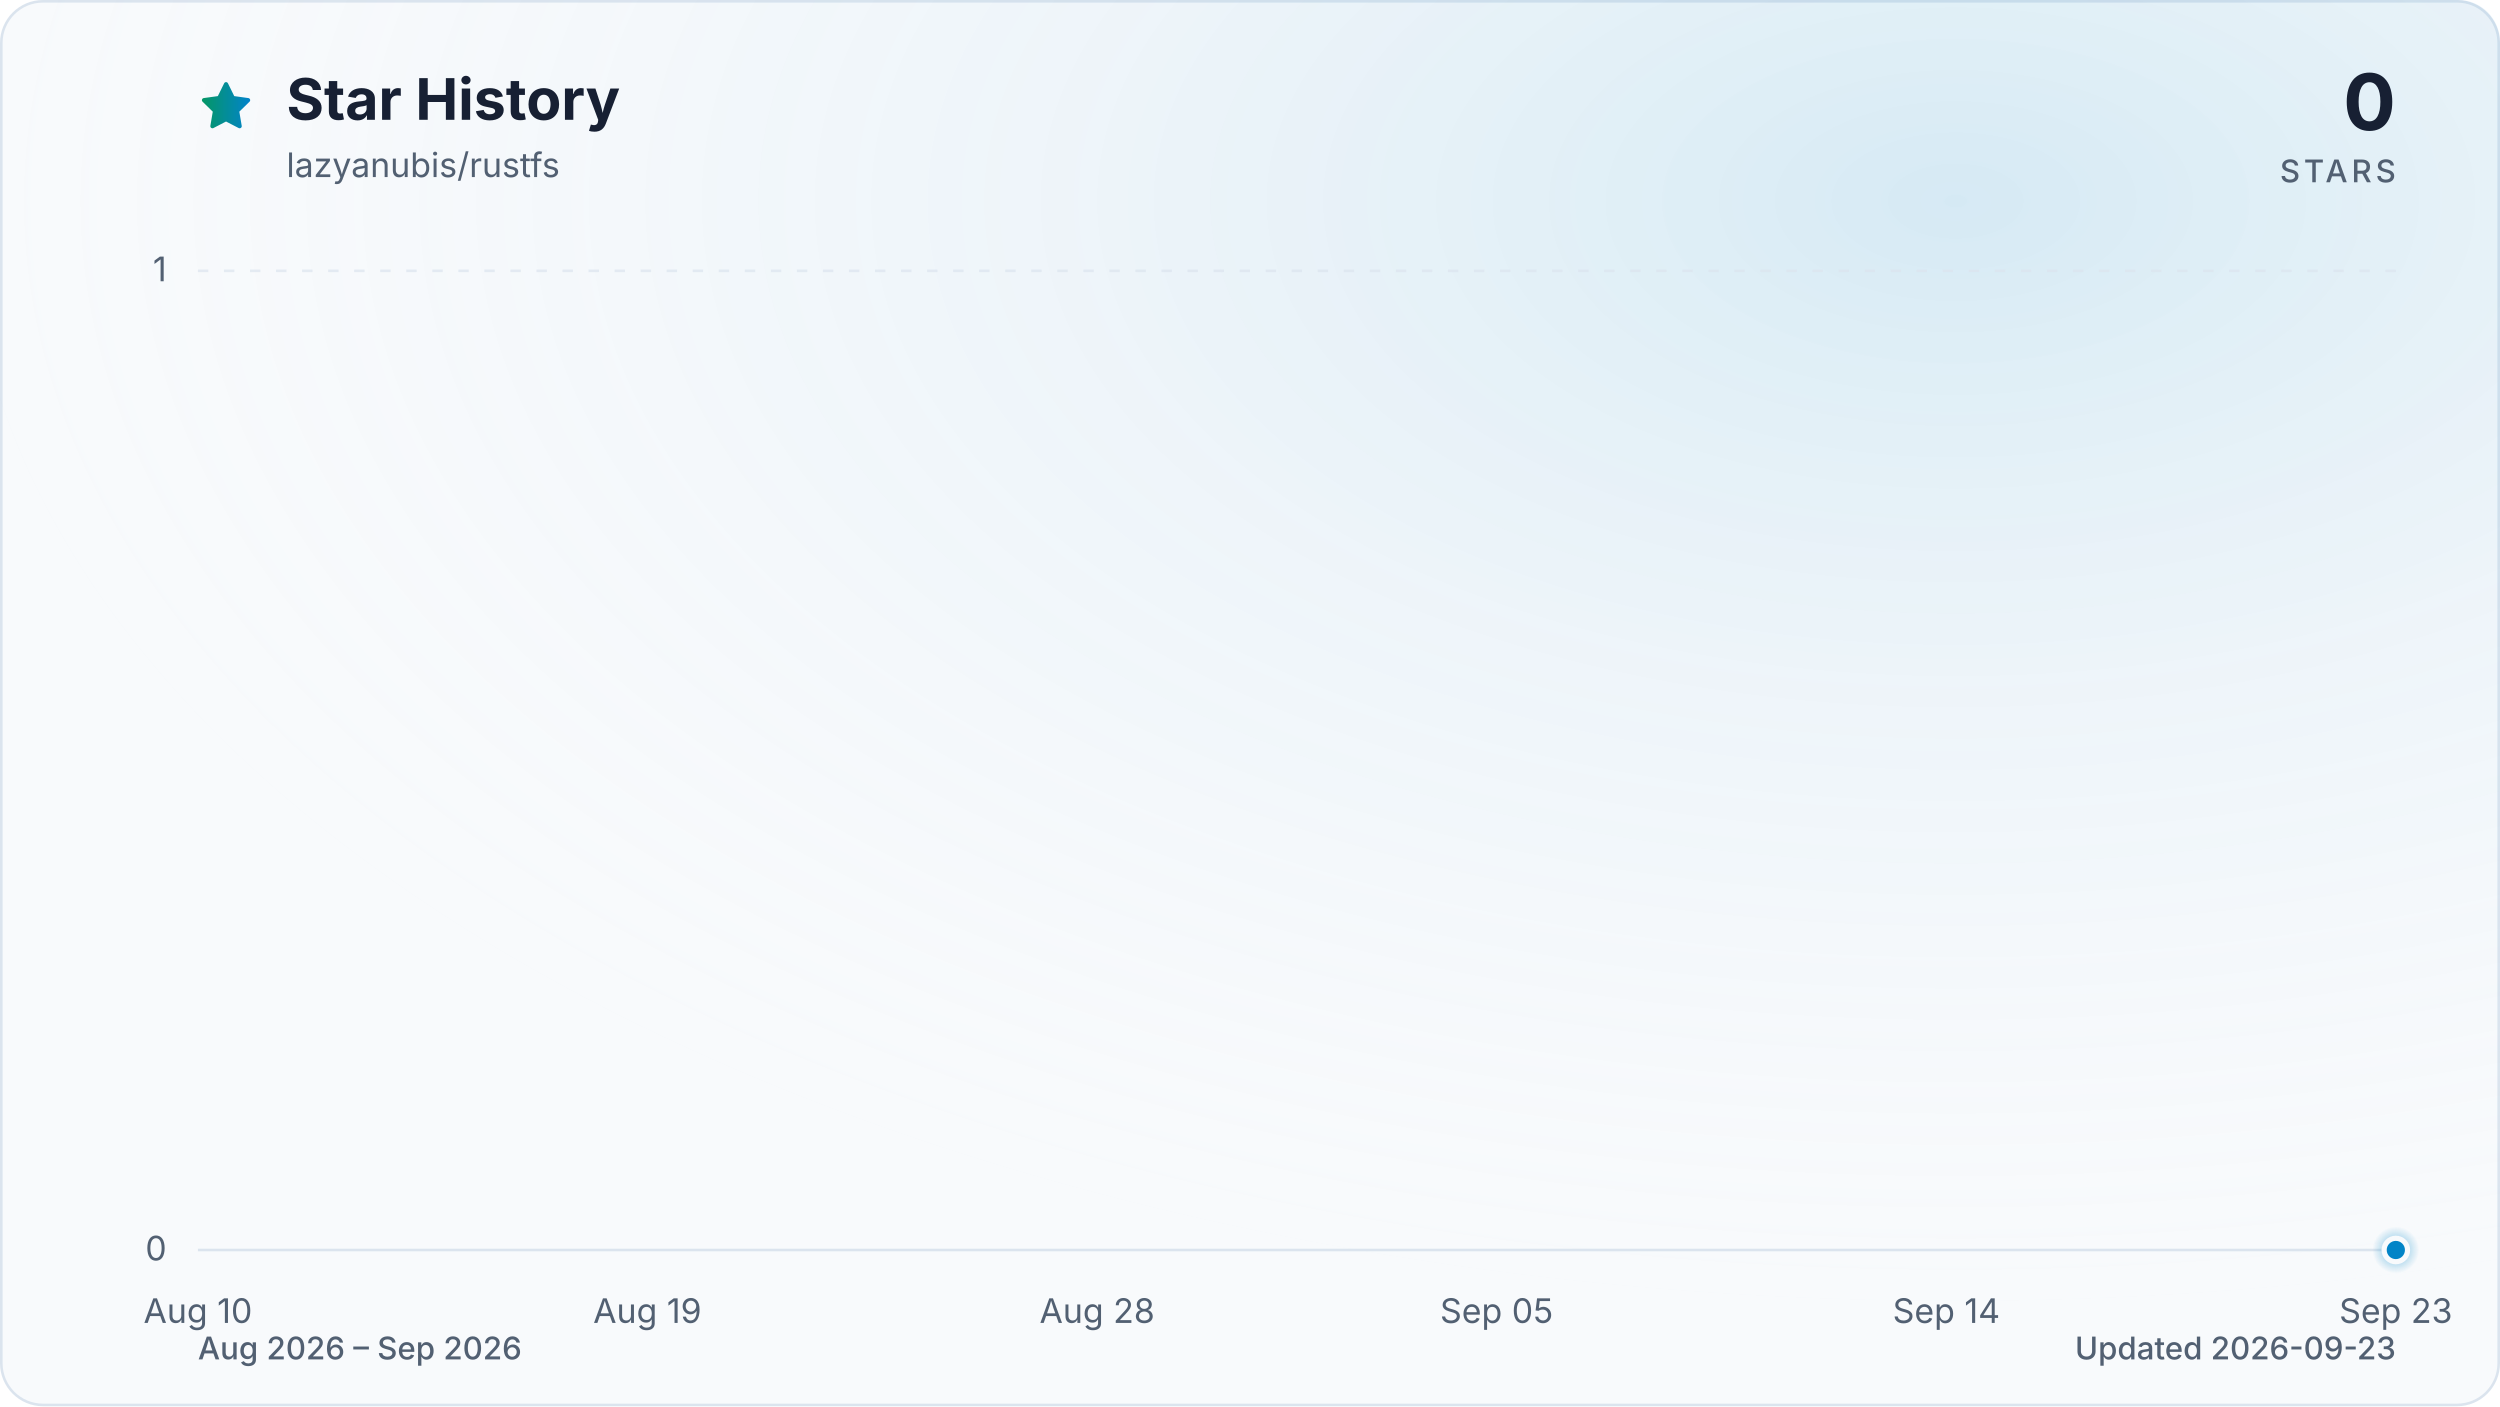
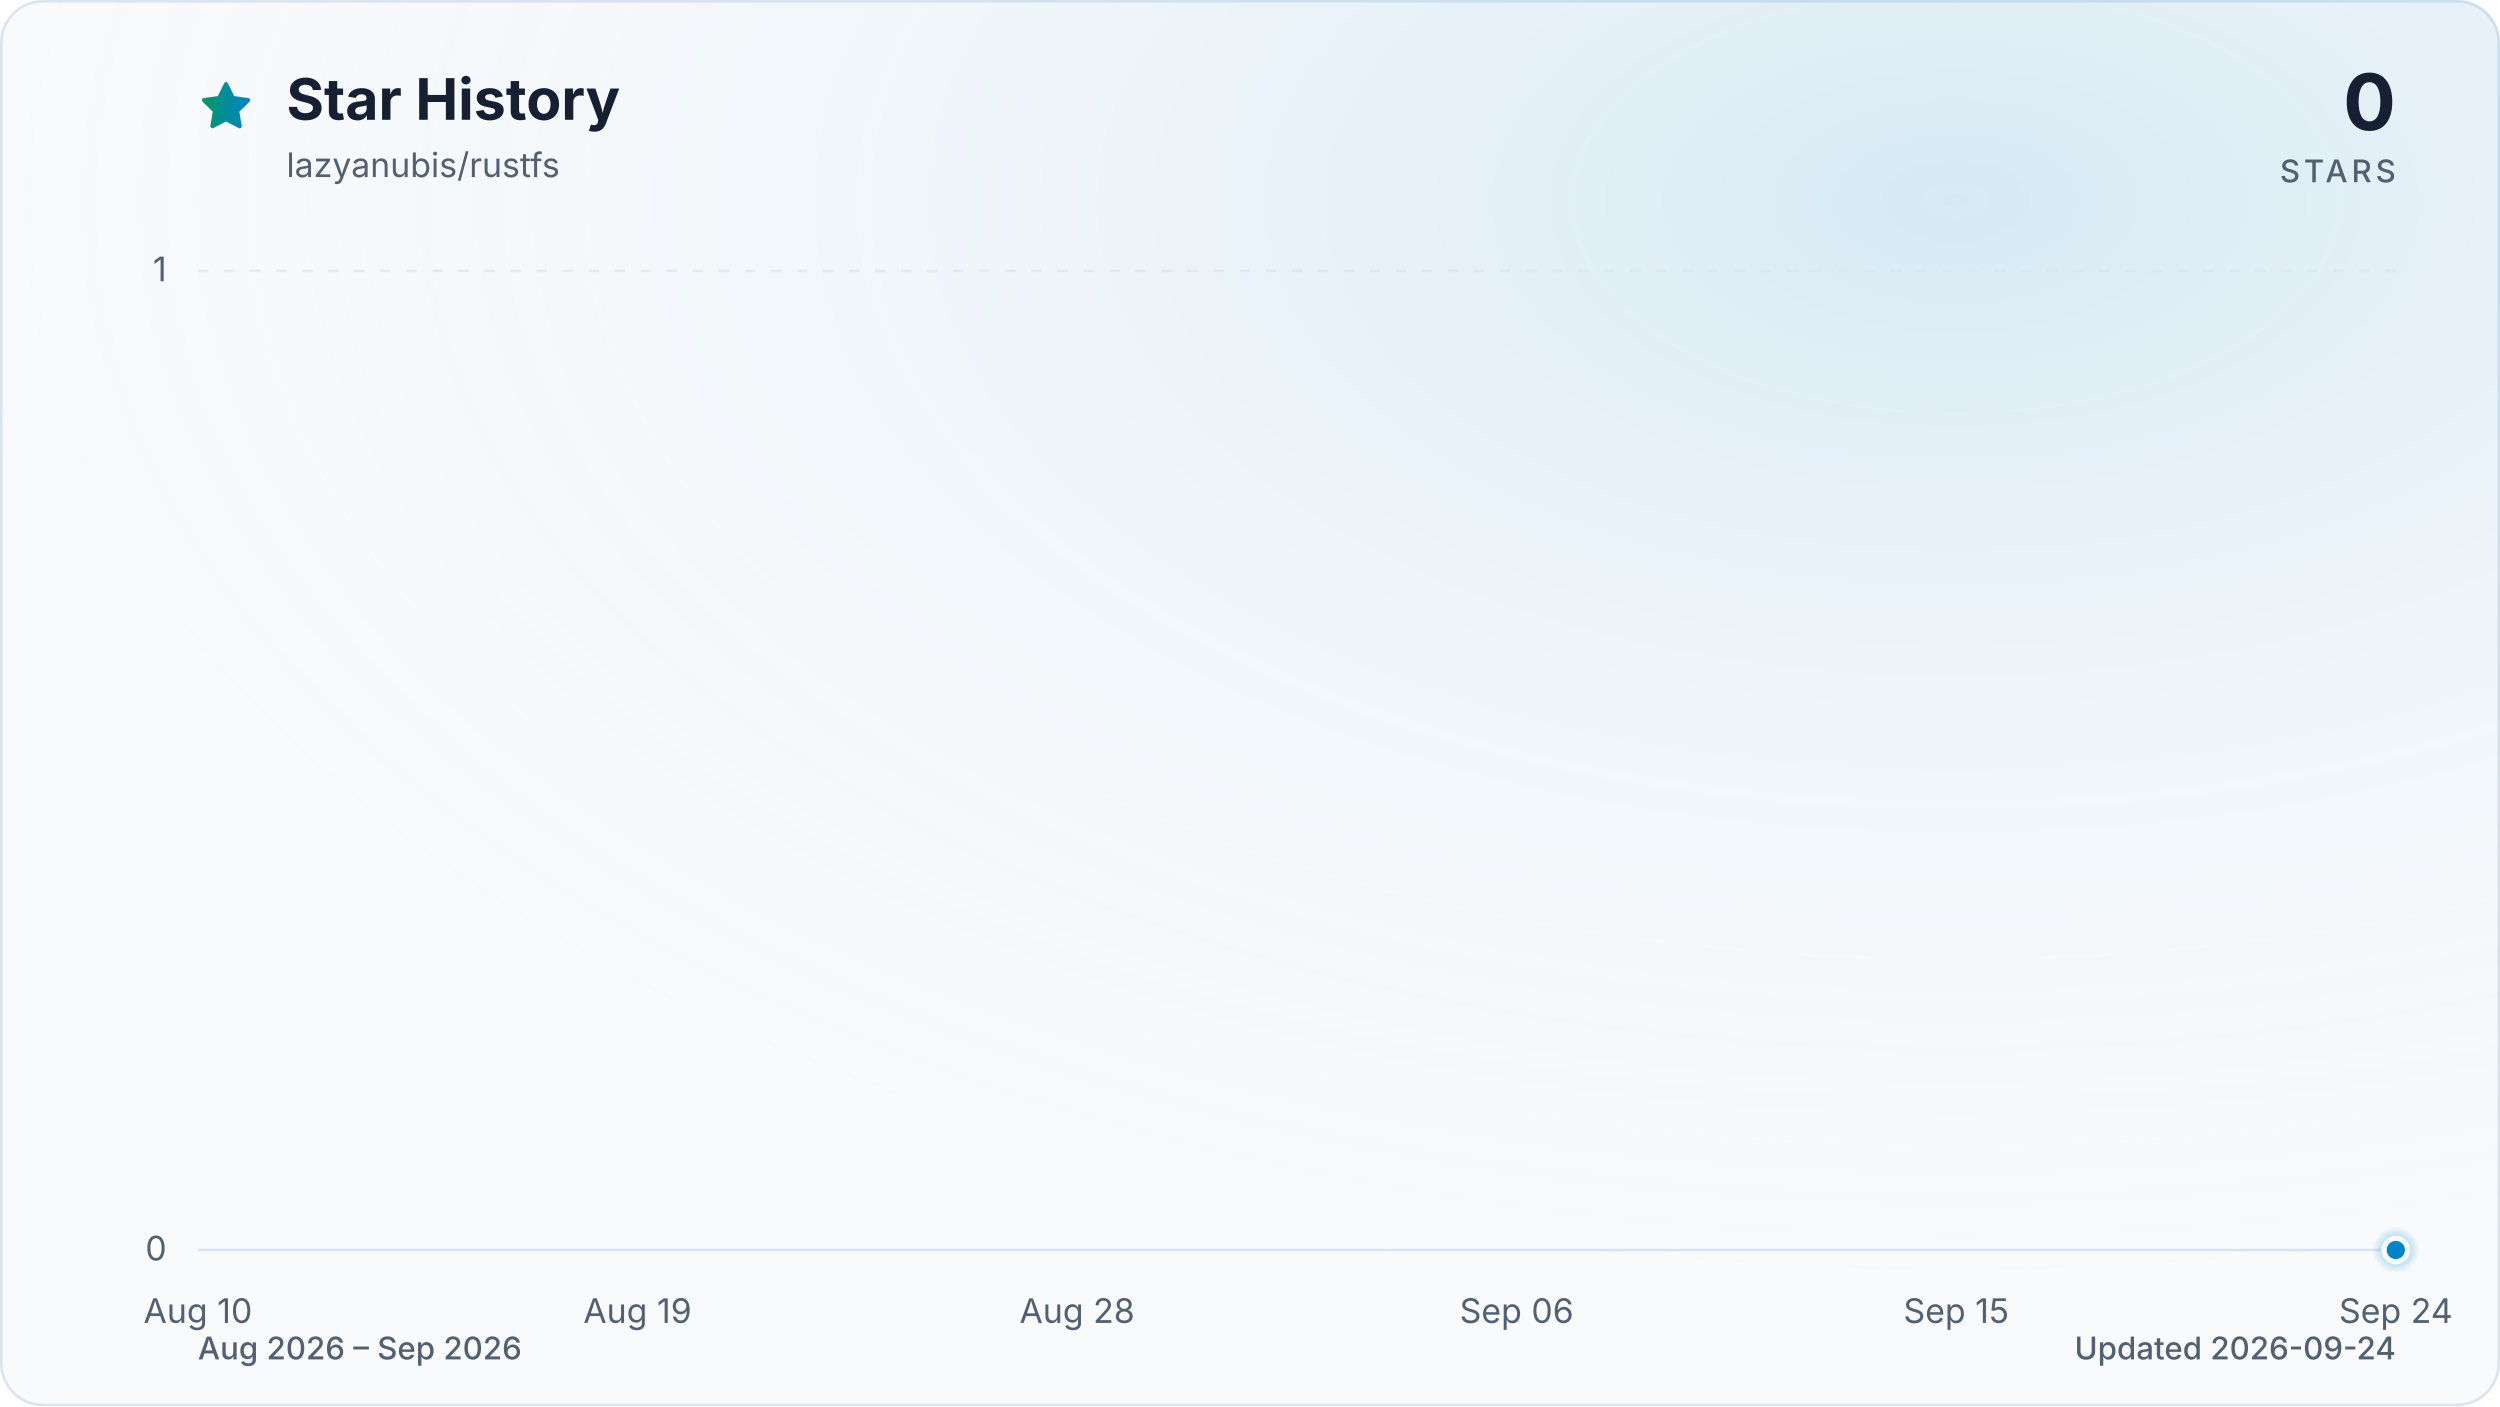
<svg xmlns="http://www.w3.org/2000/svg" viewBox="0 0 960 540" role="img" aria-labelledby="title description" data-style="gradient" data-variant="glow" data-animated="true">
  <defs>
    <linearGradient id="trend" x1="0" y1="0" x2="1" y2="0">
      <stop offset="0%" stop-color="#059669" />
      <stop offset="100%" stop-color="#0284c7" />
    </linearGradient>
    <linearGradient id="area" x1="0" y1="0" x2="0" y2="1">
      <stop offset="0%" stop-color="#059669" stop-opacity="0.30" />
      <stop offset="55%" stop-color="#0284c7" stop-opacity="0.10" />
      <stop offset="100%" stop-color="#0284c7" stop-opacity="0.01" />
    </linearGradient>
    <radialGradient id="marker-halo" cx="50%" cy="50%" r="50%">
      <stop offset="0%" stop-color="#0284c7" stop-opacity="0.55" />
      <stop offset="100%" stop-color="#0284c7" stop-opacity="0" />
    </radialGradient>
    <radialGradient id="surface-glow" cx="78%" cy="14%" r="80%">
      <stop offset="0%" stop-color="#0284c7" stop-opacity="0.14" />
      <stop offset="100%" stop-color="#f8fafc" stop-opacity="0" />
    </radialGradient>
    <filter id="trend-glow" x="-20%" y="-20%" width="140%" height="140%">
      <feGaussianBlur stdDeviation="7" />
    </filter>
  </defs>
  <style>
.trend-enter{transform-box:fill-box;transform-origin:center;animation:trend-enter 520ms cubic-bezier(0.16,1,0.3,1)}
.marker-enter{transform-box:fill-box;transform-origin:center;animation:marker-enter 320ms cubic-bezier(0.16,1,0.3,1) 200ms both}
.marker-pulse{transform-box:fill-box;transform-origin:center;animation:marker-pulse 2.6s ease-out infinite}
@keyframes trend-enter{from{opacity:.35;transform:translateY(10px)}to{opacity:1;transform:translateY(0)}}
@keyframes marker-enter{from{opacity:0;transform:scale(.4)}to{opacity:1;transform:scale(1)}}
@keyframes marker-pulse{0%{opacity:.5;transform:scale(.7)}70%,100%{opacity:0;transform:scale(2.1)}}
@media (prefers-reduced-motion:reduce){.trend-enter,.marker-enter,.marker-pulse{animation:none!important}}
@media (prefers-reduced-motion:reduce){.marker-pulse{opacity:0}}
</style>
  <rect x="0.5" y="0.5" width="959" height="539" fill="#f8fafc" stroke="#dbe4ee" stroke-width="1" rx="16" />
  <rect width="960" height="540" fill="url(#surface-glow)" rx="16" />
  <path d="M12 2.6l2.9 5.9 6.5.9-4.7 4.6 1.1 6.5-5.8-3-5.8 3 1.1-6.5-4.7-4.6 6.5-.9L12 2.6Z" transform="translate(76 30) scale(.9)" fill="url(#trend)" stroke="url(#trend)" stroke-width="1.8" stroke-linejoin="round" aria-hidden="true" />
  <text x="110" y="46" fill="#172033" font-family="ui-sans-serif, system-ui, -apple-system, BlinkMacSystemFont, 'Segoe UI', sans-serif" font-size="22" font-weight="700">Star History</text>
  <text x="110" y="68" fill="#526072" font-family="ui-sans-serif, system-ui, -apple-system, BlinkMacSystemFont, 'Segoe UI', sans-serif" font-size="13">lazyanubis/rustfs</text>
  <text x="920" y="50" fill="#172033" font-family="ui-sans-serif, system-ui, -apple-system, BlinkMacSystemFont, 'Segoe UI', sans-serif" font-size="30" font-weight="700" text-anchor="end">0</text>
  <text x="920" y="70" fill="#526072" font-family="ui-sans-serif, system-ui, -apple-system, BlinkMacSystemFont, 'Segoe UI', sans-serif" font-size="12" font-weight="500" letter-spacing="1.5" text-anchor="end">STARS</text>
  <line x1="76" y1="480.0" x2="920" y2="480.0" stroke="#dbe4ee" stroke-width="1" stroke-dasharray="0" opacity="1" />
  <text x="64" y="484.0" fill="#526072" font-family="ui-sans-serif, system-ui, -apple-system, BlinkMacSystemFont, 'Segoe UI', sans-serif" font-size="13" text-anchor="end">0</text>
  <line x1="76" y1="104.0" x2="920" y2="104.0" stroke="#dbe4ee" stroke-width="1" stroke-dasharray="4 6" opacity="0.7" />
  <text x="64" y="108.0" fill="#526072" font-family="ui-sans-serif, system-ui, -apple-system, BlinkMacSystemFont, 'Segoe UI', sans-serif" font-size="13" text-anchor="end">1</text>
  <text x="76.0" y="508" fill="#526072" font-family="ui-sans-serif, system-ui, -apple-system, BlinkMacSystemFont, 'Segoe UI', sans-serif" font-size="13" text-anchor="middle">Aug 10</text>
-   <text x="248.6" y="508" fill="#526072" font-family="ui-sans-serif, system-ui, -apple-system, BlinkMacSystemFont, 'Segoe UI', sans-serif" font-size="13" text-anchor="middle">Aug 19</text>
-   <text x="421.3" y="508" fill="#526072" font-family="ui-sans-serif, system-ui, -apple-system, BlinkMacSystemFont, 'Segoe UI', sans-serif" font-size="13" text-anchor="middle">Aug 28</text>
-   <text x="574.7" y="508" fill="#526072" font-family="ui-sans-serif, system-ui, -apple-system, BlinkMacSystemFont, 'Segoe UI', sans-serif" font-size="13" text-anchor="middle">Sep 05</text>
-   <text x="747.4" y="508" fill="#526072" font-family="ui-sans-serif, system-ui, -apple-system, BlinkMacSystemFont, 'Segoe UI', sans-serif" font-size="13" text-anchor="middle">Sep 14</text>
-   <text x="920.0" y="508" fill="#526072" font-family="ui-sans-serif, system-ui, -apple-system, BlinkMacSystemFont, 'Segoe UI', sans-serif" font-size="13" text-anchor="middle">Sep 23</text>
+   <text x="244.8" y="508" fill="#526072" font-family="ui-sans-serif, system-ui, -apple-system, BlinkMacSystemFont, 'Segoe UI', sans-serif" font-size="13" text-anchor="middle">Aug 19</text>
+   <text x="413.6" y="508" fill="#526072" font-family="ui-sans-serif, system-ui, -apple-system, BlinkMacSystemFont, 'Segoe UI', sans-serif" font-size="13" text-anchor="middle">Aug 28</text>
+   <text x="582.4" y="508" fill="#526072" font-family="ui-sans-serif, system-ui, -apple-system, BlinkMacSystemFont, 'Segoe UI', sans-serif" font-size="13" text-anchor="middle">Sep 06</text>
+   <text x="751.2" y="508" fill="#526072" font-family="ui-sans-serif, system-ui, -apple-system, BlinkMacSystemFont, 'Segoe UI', sans-serif" font-size="13" text-anchor="middle">Sep 15</text>
+   <text x="920.0" y="508" fill="#526072" font-family="ui-sans-serif, system-ui, -apple-system, BlinkMacSystemFont, 'Segoe UI', sans-serif" font-size="13" text-anchor="middle">Sep 24</text>
  <g class="trend-enter">
-     <path d="M 76.0 480.0 C 82.4 480.0, 88.8 480.0, 95.2 480.0 C 101.6 480.0, 108.0 480.0, 114.4 480.0 C 120.8 480.0, 127.2 480.0, 133.5 480.0 C 139.9 480.0, 146.3 480.0, 152.7 480.0 C 159.1 480.0, 165.5 480.0, 171.9 480.0 C 178.3 480.0, 184.7 480.0, 191.1 480.0 C 197.5 480.0, 203.9 480.0, 210.3 480.0 C 216.7 480.0, 223.1 480.0, 229.5 480.0 C 235.8 480.0, 242.2 480.0, 248.6 480.0 C 255.0 480.0, 261.4 480.0, 267.8 480.0 C 274.2 480.0, 280.6 480.0, 287.0 480.0 C 293.4 480.0, 299.8 480.0, 306.2 480.0 C 312.6 480.0, 319.0 480.0, 325.4 480.0 C 331.8 480.0, 338.2 480.0, 344.5 480.0 C 350.9 480.0, 357.3 480.0, 363.7 480.0 C 370.1 480.0, 376.5 480.0, 382.9 480.0 C 389.3 480.0, 395.7 480.0, 402.1 480.0 C 408.5 480.0, 414.9 480.0, 421.3 480.0 C 427.7 480.0, 434.1 480.0, 440.5 480.0 C 446.8 480.0, 453.2 480.0, 459.6 480.0 C 466.0 480.0, 472.4 480.0, 478.8 480.0 C 485.2 480.0, 491.6 480.0, 498.0 480.0 C 504.4 480.0, 510.8 480.0, 517.2 480.0 C 523.6 480.0, 530.0 480.0, 536.4 480.0 C 542.8 480.0, 549.2 480.0, 555.5 480.0 C 561.9 480.0, 568.3 480.0, 574.7 480.0 C 581.1 480.0, 587.5 480.0, 593.9 480.0 C 600.3 480.0, 606.7 480.0, 613.1 480.0 C 619.5 480.0, 625.9 480.0, 632.3 480.0 C 638.7 480.0, 645.1 480.0, 651.5 480.0 C 657.8 480.0, 664.2 480.0, 670.6 480.0 C 677.0 480.0, 683.4 480.0, 689.8 480.0 C 696.2 480.0, 702.6 480.0, 709.0 480.0 C 715.4 480.0, 721.8 480.0, 728.2 480.0 C 734.6 480.0, 741.0 480.0, 747.4 480.0 C 753.8 480.0, 760.2 480.0, 766.5 480.0 C 772.9 480.0, 779.3 480.0, 785.7 480.0 C 792.1 480.0, 798.5 480.0, 804.9 480.0 C 811.3 480.0, 817.7 480.0, 824.1 480.0 C 830.5 480.0, 836.9 480.0, 843.3 480.0 C 849.7 480.0, 856.1 480.0, 862.5 480.0 C 868.8 480.0, 875.2 480.0, 881.6 480.0 C 888.0 480.0, 894.4 480.0, 900.8 480.0 C 907.2 480.0, 913.6 480.0, 920.0 480.0 L 920.0 480.0 L 76.0 480.0 Z" fill="url(#area)" />
-     <path d="M 76.0 480.0 C 82.4 480.0, 88.8 480.0, 95.2 480.0 C 101.6 480.0, 108.0 480.0, 114.4 480.0 C 120.8 480.0, 127.2 480.0, 133.5 480.0 C 139.9 480.0, 146.3 480.0, 152.7 480.0 C 159.1 480.0, 165.5 480.0, 171.9 480.0 C 178.3 480.0, 184.7 480.0, 191.1 480.0 C 197.5 480.0, 203.9 480.0, 210.3 480.0 C 216.7 480.0, 223.1 480.0, 229.5 480.0 C 235.8 480.0, 242.2 480.0, 248.6 480.0 C 255.0 480.0, 261.4 480.0, 267.8 480.0 C 274.2 480.0, 280.6 480.0, 287.0 480.0 C 293.4 480.0, 299.8 480.0, 306.2 480.0 C 312.6 480.0, 319.0 480.0, 325.4 480.0 C 331.8 480.0, 338.2 480.0, 344.5 480.0 C 350.9 480.0, 357.3 480.0, 363.7 480.0 C 370.1 480.0, 376.5 480.0, 382.9 480.0 C 389.3 480.0, 395.7 480.0, 402.1 480.0 C 408.5 480.0, 414.9 480.0, 421.3 480.0 C 427.7 480.0, 434.1 480.0, 440.5 480.0 C 446.8 480.0, 453.2 480.0, 459.6 480.0 C 466.0 480.0, 472.4 480.0, 478.8 480.0 C 485.2 480.0, 491.6 480.0, 498.0 480.0 C 504.4 480.0, 510.8 480.0, 517.2 480.0 C 523.6 480.0, 530.0 480.0, 536.4 480.0 C 542.8 480.0, 549.2 480.0, 555.5 480.0 C 561.9 480.0, 568.3 480.0, 574.7 480.0 C 581.1 480.0, 587.5 480.0, 593.9 480.0 C 600.3 480.0, 606.7 480.0, 613.1 480.0 C 619.5 480.0, 625.9 480.0, 632.3 480.0 C 638.7 480.0, 645.1 480.0, 651.5 480.0 C 657.8 480.0, 664.2 480.0, 670.6 480.0 C 677.0 480.0, 683.4 480.0, 689.8 480.0 C 696.2 480.0, 702.6 480.0, 709.0 480.0 C 715.4 480.0, 721.8 480.0, 728.2 480.0 C 734.6 480.0, 741.0 480.0, 747.4 480.0 C 753.8 480.0, 760.2 480.0, 766.5 480.0 C 772.9 480.0, 779.3 480.0, 785.7 480.0 C 792.1 480.0, 798.5 480.0, 804.9 480.0 C 811.3 480.0, 817.7 480.0, 824.1 480.0 C 830.5 480.0, 836.9 480.0, 843.3 480.0 C 849.7 480.0, 856.1 480.0, 862.5 480.0 C 868.8 480.0, 875.2 480.0, 881.6 480.0 C 888.0 480.0, 894.4 480.0, 900.8 480.0 C 907.2 480.0, 913.6 480.0, 920.0 480.0" fill="none" stroke="url(#trend)" stroke-width="12" stroke-linecap="round" stroke-linejoin="round" opacity="0.16" filter="url(#trend-glow)" />
-     <path d="M 76.0 480.0 C 82.4 480.0, 88.8 480.0, 95.2 480.0 C 101.6 480.0, 108.0 480.0, 114.4 480.0 C 120.8 480.0, 127.2 480.0, 133.5 480.0 C 139.9 480.0, 146.3 480.0, 152.7 480.0 C 159.1 480.0, 165.5 480.0, 171.9 480.0 C 178.3 480.0, 184.7 480.0, 191.1 480.0 C 197.5 480.0, 203.9 480.0, 210.3 480.0 C 216.7 480.0, 223.1 480.0, 229.5 480.0 C 235.8 480.0, 242.2 480.0, 248.6 480.0 C 255.0 480.0, 261.4 480.0, 267.8 480.0 C 274.2 480.0, 280.6 480.0, 287.0 480.0 C 293.4 480.0, 299.8 480.0, 306.2 480.0 C 312.6 480.0, 319.0 480.0, 325.4 480.0 C 331.8 480.0, 338.2 480.0, 344.5 480.0 C 350.9 480.0, 357.3 480.0, 363.7 480.0 C 370.1 480.0, 376.5 480.0, 382.9 480.0 C 389.3 480.0, 395.7 480.0, 402.1 480.0 C 408.5 480.0, 414.9 480.0, 421.3 480.0 C 427.7 480.0, 434.1 480.0, 440.5 480.0 C 446.8 480.0, 453.2 480.0, 459.6 480.0 C 466.0 480.0, 472.4 480.0, 478.8 480.0 C 485.2 480.0, 491.6 480.0, 498.0 480.0 C 504.4 480.0, 510.8 480.0, 517.2 480.0 C 523.6 480.0, 530.0 480.0, 536.4 480.0 C 542.8 480.0, 549.2 480.0, 555.5 480.0 C 561.9 480.0, 568.3 480.0, 574.7 480.0 C 581.1 480.0, 587.5 480.0, 593.9 480.0 C 600.3 480.0, 606.7 480.0, 613.1 480.0 C 619.5 480.0, 625.9 480.0, 632.3 480.0 C 638.7 480.0, 645.1 480.0, 651.5 480.0 C 657.8 480.0, 664.2 480.0, 670.6 480.0 C 677.0 480.0, 683.4 480.0, 689.8 480.0 C 696.2 480.0, 702.6 480.0, 709.0 480.0 C 715.4 480.0, 721.8 480.0, 728.2 480.0 C 734.6 480.0, 741.0 480.0, 747.4 480.0 C 753.8 480.0, 760.2 480.0, 766.5 480.0 C 772.9 480.0, 779.3 480.0, 785.7 480.0 C 792.1 480.0, 798.5 480.0, 804.9 480.0 C 811.3 480.0, 817.7 480.0, 824.1 480.0 C 830.5 480.0, 836.9 480.0, 843.3 480.0 C 849.7 480.0, 856.1 480.0, 862.5 480.0 C 868.8 480.0, 875.2 480.0, 881.6 480.0 C 888.0 480.0, 894.4 480.0, 900.8 480.0 C 907.2 480.0, 913.6 480.0, 920.0 480.0" fill="none" stroke="url(#trend)" stroke-width="3" stroke-linecap="round" stroke-linejoin="round" />
+     <path d="M 76.0 480.0 C 82.3 480.0, 88.5 480.0, 94.8 480.0 C 101.0 480.0, 107.3 480.0, 113.5 480.0 C 119.8 480.0, 126.0 480.0, 132.3 480.0 C 138.5 480.0, 144.8 480.0, 151.0 480.0 C 157.3 480.0, 163.5 480.0, 169.8 480.0 C 176.0 480.0, 182.3 480.0, 188.5 480.0 C 194.8 480.0, 201.0 480.0, 207.3 480.0 C 213.5 480.0, 219.8 480.0, 226.0 480.0 C 232.3 480.0, 238.5 480.0, 244.8 480.0 C 251.1 480.0, 257.3 480.0, 263.6 480.0 C 269.8 480.0, 276.1 480.0, 282.3 480.0 C 288.6 480.0, 294.8 480.0, 301.1 480.0 C 307.3 480.0, 313.6 480.0, 319.8 480.0 C 326.1 480.0, 332.3 480.0, 338.6 480.0 C 344.8 480.0, 351.1 480.0, 357.3 480.0 C 363.6 480.0, 369.8 480.0, 376.1 480.0 C 382.3 480.0, 388.6 480.0, 394.8 480.0 C 401.1 480.0, 407.3 480.0, 413.6 480.0 C 419.9 480.0, 426.1 480.0, 432.4 480.0 C 438.6 480.0, 444.9 480.0, 451.1 480.0 C 457.4 480.0, 463.6 480.0, 469.9 480.0 C 476.1 480.0, 482.4 480.0, 488.6 480.0 C 494.9 480.0, 501.1 480.0, 507.4 480.0 C 513.6 480.0, 519.9 480.0, 526.1 480.0 C 532.4 480.0, 538.6 480.0, 544.9 480.0 C 551.1 480.0, 557.4 480.0, 563.6 480.0 C 569.9 480.0, 576.1 480.0, 582.4 480.0 C 588.7 480.0, 594.9 480.0, 601.2 480.0 C 607.4 480.0, 613.7 480.0, 619.9 480.0 C 626.2 480.0, 632.4 480.0, 638.7 480.0 C 644.9 480.0, 651.2 480.0, 657.4 480.0 C 663.7 480.0, 669.9 480.0, 676.2 480.0 C 682.4 480.0, 688.7 480.0, 694.9 480.0 C 701.2 480.0, 707.4 480.0, 713.7 480.0 C 719.9 480.0, 726.2 480.0, 732.4 480.0 C 738.7 480.0, 744.9 480.0, 751.2 480.0 C 757.5 480.0, 763.7 480.0, 770.0 480.0 C 776.2 480.0, 782.5 480.0, 788.7 480.0 C 795.0 480.0, 801.2 480.0, 807.5 480.0 C 813.7 480.0, 820.0 480.0, 826.2 480.0 C 832.5 480.0, 838.7 480.0, 845.0 480.0 C 851.2 480.0, 857.5 480.0, 863.7 480.0 C 870.0 480.0, 876.2 480.0, 882.5 480.0 C 888.7 480.0, 895.0 480.0, 901.2 480.0 C 907.5 480.0, 913.7 480.0, 920.0 480.0 L 920.0 480.0 L 76.0 480.0 Z" fill="url(#area)" />
+     <path d="M 76.0 480.0 C 82.3 480.0, 88.5 480.0, 94.8 480.0 C 101.0 480.0, 107.3 480.0, 113.5 480.0 C 119.8 480.0, 126.0 480.0, 132.3 480.0 C 138.5 480.0, 144.8 480.0, 151.0 480.0 C 157.3 480.0, 163.5 480.0, 169.8 480.0 C 176.0 480.0, 182.3 480.0, 188.5 480.0 C 194.8 480.0, 201.0 480.0, 207.3 480.0 C 213.5 480.0, 219.8 480.0, 226.0 480.0 C 232.3 480.0, 238.5 480.0, 244.8 480.0 C 251.1 480.0, 257.3 480.0, 263.6 480.0 C 269.8 480.0, 276.1 480.0, 282.3 480.0 C 288.6 480.0, 294.8 480.0, 301.1 480.0 C 307.3 480.0, 313.6 480.0, 319.8 480.0 C 326.1 480.0, 332.3 480.0, 338.6 480.0 C 344.8 480.0, 351.1 480.0, 357.3 480.0 C 363.6 480.0, 369.8 480.0, 376.1 480.0 C 382.3 480.0, 388.6 480.0, 394.8 480.0 C 401.1 480.0, 407.3 480.0, 413.6 480.0 C 419.9 480.0, 426.1 480.0, 432.4 480.0 C 438.6 480.0, 444.9 480.0, 451.1 480.0 C 457.4 480.0, 463.6 480.0, 469.9 480.0 C 476.1 480.0, 482.4 480.0, 488.6 480.0 C 494.9 480.0, 501.1 480.0, 507.4 480.0 C 513.6 480.0, 519.9 480.0, 526.1 480.0 C 532.4 480.0, 538.6 480.0, 544.9 480.0 C 551.1 480.0, 557.4 480.0, 563.6 480.0 C 569.9 480.0, 576.1 480.0, 582.4 480.0 C 588.7 480.0, 594.9 480.0, 601.2 480.0 C 607.4 480.0, 613.7 480.0, 619.9 480.0 C 626.2 480.0, 632.4 480.0, 638.7 480.0 C 644.9 480.0, 651.2 480.0, 657.4 480.0 C 663.7 480.0, 669.9 480.0, 676.2 480.0 C 682.4 480.0, 688.7 480.0, 694.9 480.0 C 701.2 480.0, 707.4 480.0, 713.7 480.0 C 719.9 480.0, 726.2 480.0, 732.4 480.0 C 738.7 480.0, 744.9 480.0, 751.2 480.0 C 757.5 480.0, 763.7 480.0, 770.0 480.0 C 776.2 480.0, 782.5 480.0, 788.7 480.0 C 795.0 480.0, 801.2 480.0, 807.5 480.0 C 813.7 480.0, 820.0 480.0, 826.2 480.0 C 832.5 480.0, 838.7 480.0, 845.0 480.0 C 851.2 480.0, 857.5 480.0, 863.7 480.0 C 870.0 480.0, 876.2 480.0, 882.5 480.0 C 888.7 480.0, 895.0 480.0, 901.2 480.0 C 907.5 480.0, 913.7 480.0, 920.0 480.0" fill="none" stroke="url(#trend)" stroke-width="12" stroke-linecap="round" stroke-linejoin="round" opacity="0.16" filter="url(#trend-glow)" />
+     <path d="M 76.0 480.0 C 82.3 480.0, 88.5 480.0, 94.8 480.0 C 101.0 480.0, 107.3 480.0, 113.5 480.0 C 119.8 480.0, 126.0 480.0, 132.3 480.0 C 138.5 480.0, 144.8 480.0, 151.0 480.0 C 157.3 480.0, 163.5 480.0, 169.8 480.0 C 176.0 480.0, 182.3 480.0, 188.5 480.0 C 194.8 480.0, 201.0 480.0, 207.3 480.0 C 213.5 480.0, 219.8 480.0, 226.0 480.0 C 232.3 480.0, 238.5 480.0, 244.8 480.0 C 251.1 480.0, 257.3 480.0, 263.6 480.0 C 269.8 480.0, 276.1 480.0, 282.3 480.0 C 288.6 480.0, 294.8 480.0, 301.1 480.0 C 307.3 480.0, 313.6 480.0, 319.8 480.0 C 326.1 480.0, 332.3 480.0, 338.6 480.0 C 344.8 480.0, 351.1 480.0, 357.3 480.0 C 363.6 480.0, 369.8 480.0, 376.1 480.0 C 382.3 480.0, 388.6 480.0, 394.8 480.0 C 401.1 480.0, 407.3 480.0, 413.6 480.0 C 419.9 480.0, 426.1 480.0, 432.4 480.0 C 438.6 480.0, 444.9 480.0, 451.1 480.0 C 457.4 480.0, 463.6 480.0, 469.9 480.0 C 476.1 480.0, 482.4 480.0, 488.6 480.0 C 494.9 480.0, 501.1 480.0, 507.4 480.0 C 513.6 480.0, 519.9 480.0, 526.1 480.0 C 532.4 480.0, 538.6 480.0, 544.9 480.0 C 551.1 480.0, 557.4 480.0, 563.6 480.0 C 569.9 480.0, 576.1 480.0, 582.4 480.0 C 588.7 480.0, 594.9 480.0, 601.2 480.0 C 607.4 480.0, 613.7 480.0, 619.9 480.0 C 626.2 480.0, 632.4 480.0, 638.7 480.0 C 644.9 480.0, 651.2 480.0, 657.4 480.0 C 663.7 480.0, 669.9 480.0, 676.2 480.0 C 682.4 480.0, 688.7 480.0, 694.9 480.0 C 701.2 480.0, 707.4 480.0, 713.7 480.0 C 719.9 480.0, 726.2 480.0, 732.4 480.0 C 738.7 480.0, 744.9 480.0, 751.2 480.0 C 757.5 480.0, 763.7 480.0, 770.0 480.0 C 776.2 480.0, 782.5 480.0, 788.7 480.0 C 795.0 480.0, 801.2 480.0, 807.5 480.0 C 813.7 480.0, 820.0 480.0, 826.2 480.0 C 832.5 480.0, 838.7 480.0, 845.0 480.0 C 851.2 480.0, 857.5 480.0, 863.7 480.0 C 870.0 480.0, 876.2 480.0, 882.5 480.0 C 888.7 480.0, 895.0 480.0, 901.2 480.0 C 907.5 480.0, 913.7 480.0, 920.0 480.0" fill="none" stroke="url(#trend)" stroke-width="3" stroke-linecap="round" stroke-linejoin="round" />
  </g>
  <g class="marker-enter">
    <circle class="marker-pulse" cx="920.0" cy="480.0" r="9" fill="url(#marker-halo)" />
    <circle cx="920.0" cy="480.0" r="4.5" fill="#0284c7" stroke="#f8fafc" stroke-width="2" />
  </g>
  <text x="76" y="522" fill="#526072" font-family="ui-sans-serif, system-ui, -apple-system, BlinkMacSystemFont, 'Segoe UI', sans-serif" font-size="12" font-weight="500">Aug 2026 – Sep 2026</text>
-   <text x="920" y="522" fill="#526072" font-family="ui-sans-serif, system-ui, -apple-system, BlinkMacSystemFont, 'Segoe UI', sans-serif" font-size="12" font-weight="500" text-anchor="end">Updated 2026-09-23</text>
+   <text x="920" y="522" fill="#526072" font-family="ui-sans-serif, system-ui, -apple-system, BlinkMacSystemFont, 'Segoe UI', sans-serif" font-size="12" font-weight="500" text-anchor="end">Updated 2026-09-24</text>
</svg>
